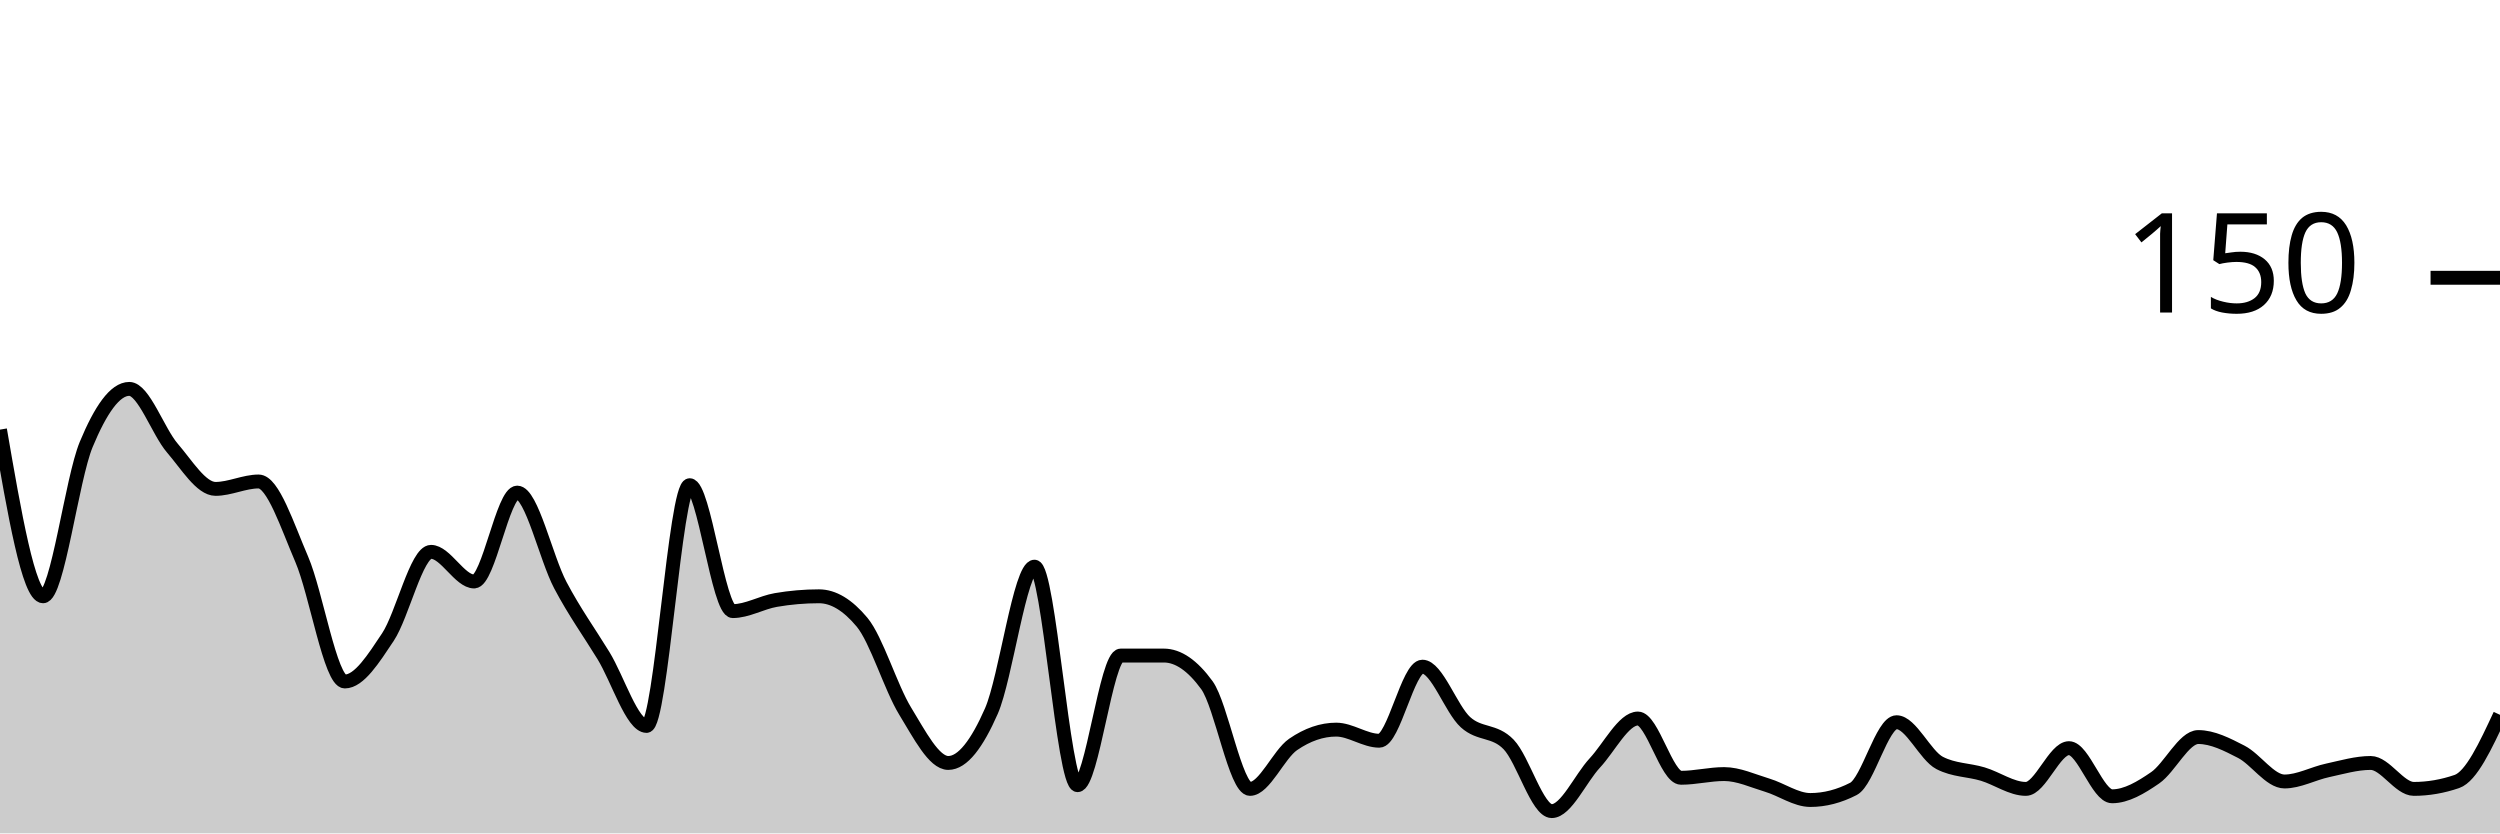
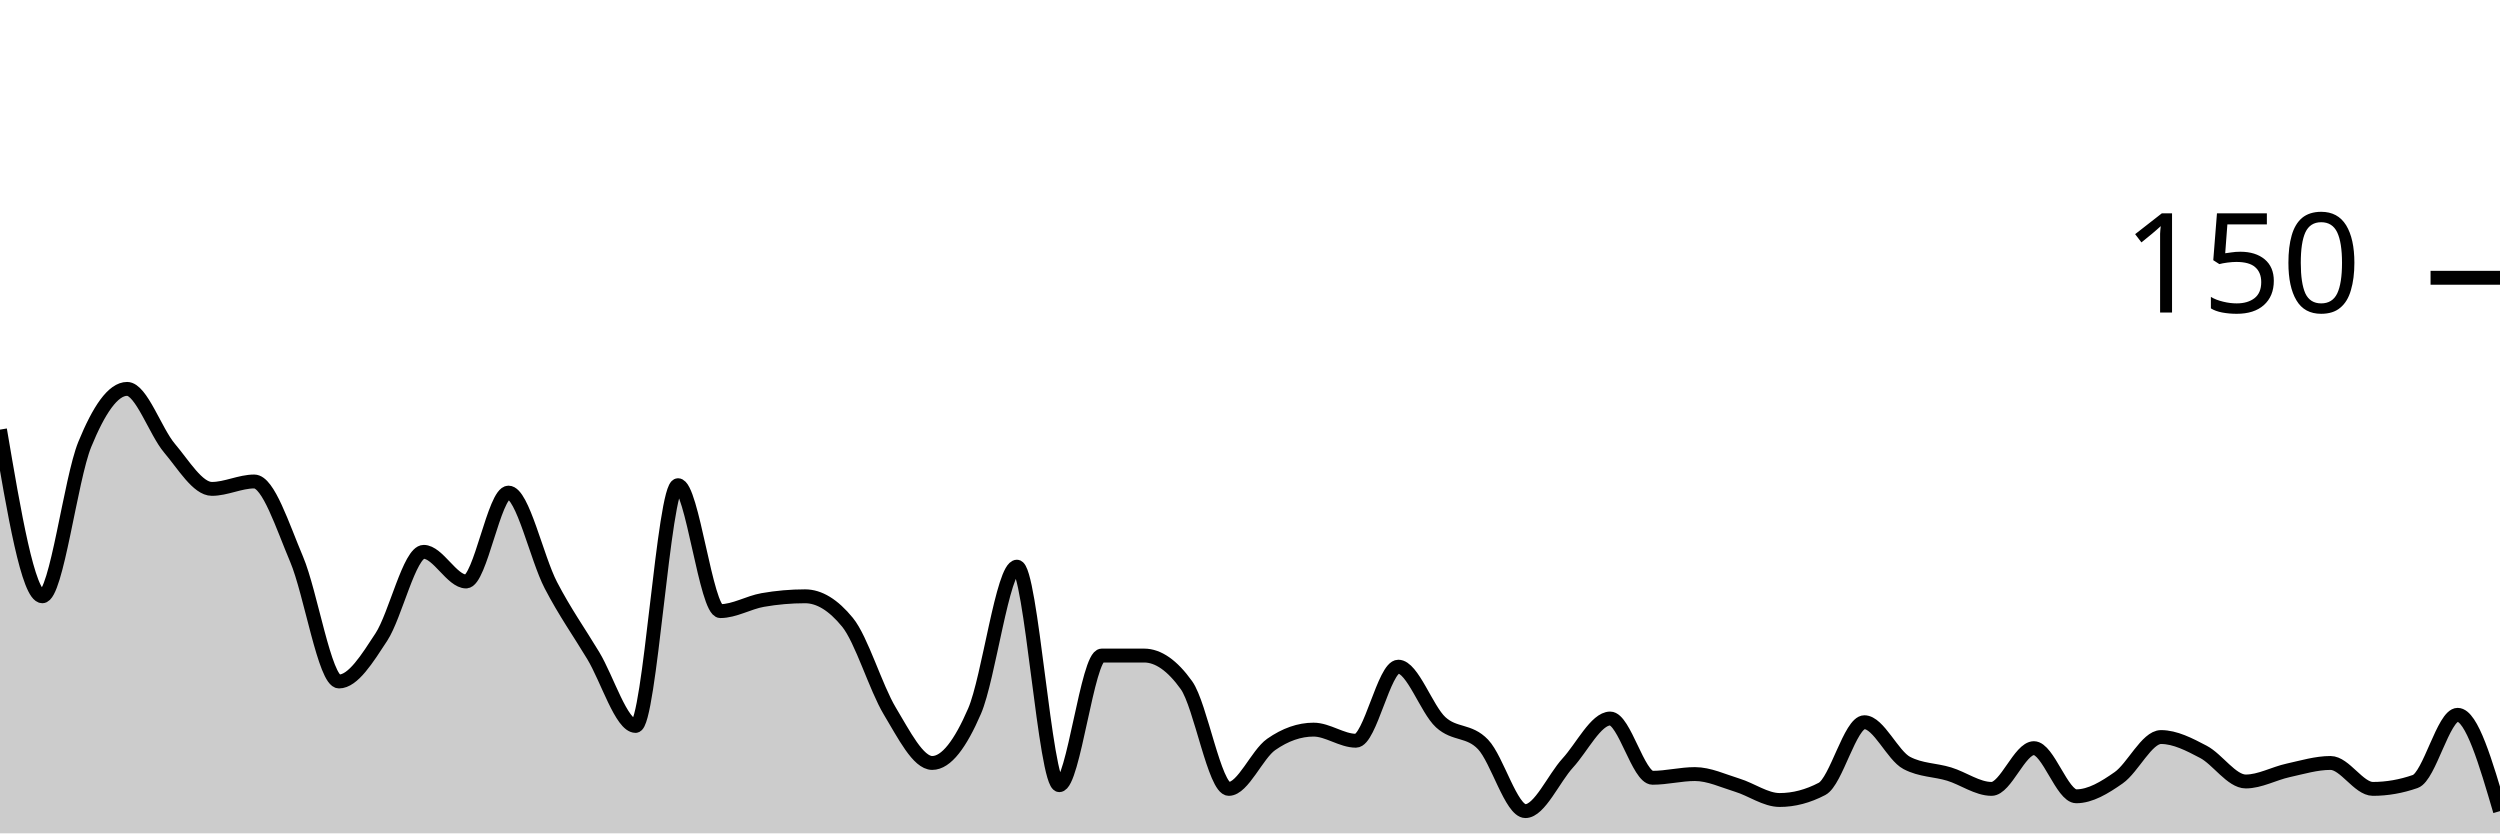
<svg xmlns="http://www.w3.org/2000/svg" viewBox="0 0 180 60">
  <g transform="translate(0,20)">
-     <path class="area" fill="rgba(0, 0, 0, 0.2)" d="M0,10.933C1.034,16.933,2.069,22.933,3.103,22.933C4.138,22.933,5.172,14.489,6.207,12C7.241,9.511,8.276,8,9.31,8C10.345,8,11.379,11.067,12.414,12.267C13.448,13.467,14.483,15.2,15.517,15.2C16.552,15.2,17.586,14.667,18.621,14.667C19.655,14.667,20.69,17.867,21.724,20.267C22.759,22.667,23.793,29.067,24.828,29.067C25.862,29.067,26.897,27.422,27.931,25.867C28.966,24.311,30,19.733,31.034,19.733C32.069,19.733,33.103,21.867,34.138,21.867C35.172,21.867,36.207,15.467,37.241,15.467C38.276,15.467,39.31,20.178,40.345,22.133C41.379,24.089,42.414,25.511,43.448,27.2C44.483,28.889,45.517,32.267,46.552,32.267C47.586,32.267,48.621,14.933,49.655,14.933C50.69,14.933,51.724,24,52.759,24C53.793,24,54.828,23.378,55.862,23.2C56.897,23.022,57.931,22.933,58.966,22.933C60,22.933,61.034,23.556,62.069,24.8C63.103,26.044,64.138,29.511,65.172,31.2C66.207,32.889,67.241,34.933,68.276,34.933C69.31,34.933,70.345,33.556,71.379,31.2C72.414,28.844,73.448,20.8,74.483,20.8C75.517,20.8,76.552,36.533,77.586,36.533C78.621,36.533,79.655,27.2,80.69,27.2C81.724,27.2,82.759,27.2,83.793,27.2C84.828,27.2,85.862,27.911,86.897,29.333C87.931,30.756,88.966,36.8,90,36.8C91.034,36.8,92.069,34.311,93.103,33.6C94.138,32.889,95.172,32.533,96.207,32.533C97.241,32.533,98.276,33.333,99.31,33.333C100.345,33.333,101.379,28,102.414,28C103.448,28,104.483,31.067,105.517,32C106.552,32.933,107.586,32.533,108.621,33.6C109.655,34.667,110.69,38.4,111.724,38.4C112.759,38.4,113.793,36.044,114.828,34.933C115.862,33.822,116.897,31.733,117.931,31.733C118.966,31.733,120,36,121.034,36C122.069,36,123.103,35.733,124.138,35.733C125.172,35.733,126.207,36.222,127.241,36.533C128.276,36.844,129.31,37.6,130.345,37.6C131.379,37.6,132.414,37.333,133.448,36.8C134.483,36.267,135.517,32,136.552,32C137.586,32,138.621,34.4,139.655,34.933C140.69,35.467,141.724,35.422,142.759,35.733C143.793,36.044,144.828,36.8,145.862,36.8C146.897,36.8,147.931,33.867,148.966,33.867C150,33.867,151.034,37.333,152.069,37.333C153.103,37.333,154.138,36.711,155.172,36C156.207,35.289,157.241,33.067,158.276,33.067C159.31,33.067,160.345,33.6,161.379,34.133C162.414,34.667,163.448,36.267,164.483,36.267C165.517,36.267,166.552,35.689,167.586,35.467C168.621,35.244,169.655,34.933,170.69,34.933C171.724,34.933,172.759,36.8,173.793,36.8C174.828,36.8,175.862,36.622,176.897,36.267C177.931,35.911,178.966,33.689,180,31.467L180,40C178.966,40,177.931,40,176.897,40C175.862,40,174.828,40,173.793,40C172.759,40,171.724,40,170.69,40C169.655,40,168.621,40,167.586,40C166.552,40,165.517,40,164.483,40C163.448,40,162.414,40,161.379,40C160.345,40,159.31,40,158.276,40C157.241,40,156.207,40,155.172,40C154.138,40,153.103,40,152.069,40C151.034,40,150,40,148.966,40C147.931,40,146.897,40,145.862,40C144.828,40,143.793,40,142.759,40C141.724,40,140.69,40,139.655,40C138.621,40,137.586,40,136.552,40C135.517,40,134.483,40,133.448,40C132.414,40,131.379,40,130.345,40C129.31,40,128.276,40,127.241,40C126.207,40,125.172,40,124.138,40C123.103,40,122.069,40,121.034,40C120,40,118.966,40,117.931,40C116.897,40,115.862,40,114.828,40C113.793,40,112.759,40,111.724,40C110.69,40,109.655,40,108.621,40C107.586,40,106.552,40,105.517,40C104.483,40,103.448,40,102.414,40C101.379,40,100.345,40,99.31,40C98.276,40,97.241,40,96.207,40C95.172,40,94.138,40,93.103,40C92.069,40,91.034,40,90,40C88.966,40,87.931,40,86.897,40C85.862,40,84.828,40,83.793,40C82.759,40,81.724,40,80.69,40C79.655,40,78.621,40,77.586,40C76.552,40,75.517,40,74.483,40C73.448,40,72.414,40,71.379,40C70.345,40,69.31,40,68.276,40C67.241,40,66.207,40,65.172,40C64.138,40,63.103,40,62.069,40C61.034,40,60,40,58.966,40C57.931,40,56.897,40,55.862,40C54.828,40,53.793,40,52.759,40C51.724,40,50.69,40,49.655,40C48.621,40,47.586,40,46.552,40C45.517,40,44.483,40,43.448,40C42.414,40,41.379,40,40.345,40C39.31,40,38.276,40,37.241,40C36.207,40,35.172,40,34.138,40C33.103,40,32.069,40,31.034,40C30,40,28.966,40,27.931,40C26.897,40,25.862,40,24.828,40C23.793,40,22.759,40,21.724,40C20.69,40,19.655,40,18.621,40C17.586,40,16.552,40,15.517,40C14.483,40,13.448,40,12.414,40C11.379,40,10.345,40,9.31,40C8.276,40,7.241,40,6.207,40C5.172,40,4.138,40,3.103,40C2.069,40,1.034,40,0,40Z" />
-     <path class="line" stroke="black" fill="none" d="M0,10.933C1.034,16.933,2.069,22.933,3.103,22.933C4.138,22.933,5.172,14.489,6.207,12C7.241,9.511,8.276,8,9.31,8C10.345,8,11.379,11.067,12.414,12.267C13.448,13.467,14.483,15.2,15.517,15.2C16.552,15.2,17.586,14.667,18.621,14.667C19.655,14.667,20.69,17.867,21.724,20.267C22.759,22.667,23.793,29.067,24.828,29.067C25.862,29.067,26.897,27.422,27.931,25.867C28.966,24.311,30,19.733,31.034,19.733C32.069,19.733,33.103,21.867,34.138,21.867C35.172,21.867,36.207,15.467,37.241,15.467C38.276,15.467,39.31,20.178,40.345,22.133C41.379,24.089,42.414,25.511,43.448,27.2C44.483,28.889,45.517,32.267,46.552,32.267C47.586,32.267,48.621,14.933,49.655,14.933C50.69,14.933,51.724,24,52.759,24C53.793,24,54.828,23.378,55.862,23.2C56.897,23.022,57.931,22.933,58.966,22.933C60,22.933,61.034,23.556,62.069,24.8C63.103,26.044,64.138,29.511,65.172,31.2C66.207,32.889,67.241,34.933,68.276,34.933C69.31,34.933,70.345,33.556,71.379,31.2C72.414,28.844,73.448,20.8,74.483,20.8C75.517,20.8,76.552,36.533,77.586,36.533C78.621,36.533,79.655,27.2,80.69,27.2C81.724,27.2,82.759,27.2,83.793,27.2C84.828,27.2,85.862,27.911,86.897,29.333C87.931,30.756,88.966,36.8,90,36.8C91.034,36.8,92.069,34.311,93.103,33.6C94.138,32.889,95.172,32.533,96.207,32.533C97.241,32.533,98.276,33.333,99.31,33.333C100.345,33.333,101.379,28,102.414,28C103.448,28,104.483,31.067,105.517,32C106.552,32.933,107.586,32.533,108.621,33.6C109.655,34.667,110.69,38.4,111.724,38.4C112.759,38.4,113.793,36.044,114.828,34.933C115.862,33.822,116.897,31.733,117.931,31.733C118.966,31.733,120,36,121.034,36C122.069,36,123.103,35.733,124.138,35.733C125.172,35.733,126.207,36.222,127.241,36.533C128.276,36.844,129.31,37.6,130.345,37.6C131.379,37.6,132.414,37.333,133.448,36.8C134.483,36.267,135.517,32,136.552,32C137.586,32,138.621,34.4,139.655,34.933C140.69,35.467,141.724,35.422,142.759,35.733C143.793,36.044,144.828,36.8,145.862,36.8C146.897,36.8,147.931,33.867,148.966,33.867C150,33.867,151.034,37.333,152.069,37.333C153.103,37.333,154.138,36.711,155.172,36C156.207,35.289,157.241,33.067,158.276,33.067C159.31,33.067,160.345,33.6,161.379,34.133C162.414,34.667,163.448,36.267,164.483,36.267C165.517,36.267,166.552,35.689,167.586,35.467C168.621,35.244,169.655,34.933,170.69,34.933C171.724,34.933,172.759,36.8,173.793,36.8C174.828,36.8,175.862,36.622,176.897,36.267C177.931,35.911,178.966,33.689,180,31.467" />
+     <path class="area" fill="rgba(0, 0, 0, 0.2)" d="M0,10.933C1.017,16.933,2.034,22.933,3.051,22.933C4.068,22.933,5.085,14.489,6.102,12C7.119,9.511,8.136,8,9.153,8C10.169,8,11.186,11.067,12.203,12.267C13.22,13.467,14.237,15.2,15.254,15.2C16.271,15.2,17.288,14.667,18.305,14.667C19.322,14.667,20.339,17.867,21.356,20.267C22.373,22.667,23.39,29.067,24.407,29.067C25.424,29.067,26.441,27.422,27.458,25.867C28.475,24.311,29.492,19.733,30.508,19.733C31.525,19.733,32.542,21.867,33.559,21.867C34.576,21.867,35.593,15.467,36.61,15.467C37.627,15.467,38.644,20.178,39.661,22.133C40.678,24.089,41.695,25.511,42.712,27.2C43.729,28.889,44.746,32.267,45.763,32.267C46.78,32.267,47.797,14.933,48.814,14.933C49.831,14.933,50.847,24,51.864,24C52.881,24,53.898,23.378,54.915,23.2C55.932,23.022,56.949,22.933,57.966,22.933C58.983,22.933,60,23.556,61.017,24.8C62.034,26.044,63.051,29.511,64.068,31.2C65.085,32.889,66.102,34.933,67.119,34.933C68.136,34.933,69.153,33.556,70.169,31.2C71.186,28.844,72.203,20.8,73.22,20.8C74.237,20.8,75.254,36.533,76.271,36.533C77.288,36.533,78.305,27.2,79.322,27.2C80.339,27.2,81.356,27.2,82.373,27.2C83.39,27.2,84.407,27.911,85.424,29.333C86.441,30.756,87.458,36.8,88.475,36.8C89.492,36.8,90.508,34.311,91.525,33.6C92.542,32.889,93.559,32.533,94.576,32.533C95.593,32.533,96.61,33.333,97.627,33.333C98.644,33.333,99.661,28,100.678,28C101.695,28,102.712,31.067,103.729,32C104.746,32.933,105.763,32.533,106.78,33.6C107.797,34.667,108.814,38.4,109.831,38.4C110.847,38.4,111.864,36.044,112.881,34.933C113.898,33.822,114.915,31.733,115.932,31.733C116.949,31.733,117.966,36,118.983,36C120,36,121.017,35.733,122.034,35.733C123.051,35.733,124.068,36.222,125.085,36.533C126.102,36.844,127.119,37.6,128.136,37.6C129.153,37.6,130.169,37.333,131.186,36.8C132.203,36.267,133.22,32,134.237,32C135.254,32,136.271,34.4,137.288,34.933C138.305,35.467,139.322,35.422,140.339,35.733C141.356,36.044,142.373,36.8,143.39,36.8C144.407,36.8,145.424,33.867,146.441,33.867C147.458,33.867,148.475,37.333,149.492,37.333C150.508,37.333,151.525,36.711,152.542,36C153.559,35.289,154.576,33.067,155.593,33.067C156.61,33.067,157.627,33.6,158.644,34.133C159.661,34.667,160.678,36.267,161.695,36.267C162.712,36.267,163.729,35.689,164.746,35.467C165.763,35.244,166.78,34.933,167.797,34.933C168.814,34.933,169.831,36.8,170.847,36.8C171.864,36.8,172.881,36.622,173.898,36.267C174.915,35.911,175.932,31.467,176.949,31.467C177.966,31.467,178.983,34.933,180,38.4L180,40C178.983,40,177.966,40,176.949,40C175.932,40,174.915,40,173.898,40C172.881,40,171.864,40,170.847,40C169.831,40,168.814,40,167.797,40C166.78,40,165.763,40,164.746,40C163.729,40,162.712,40,161.695,40C160.678,40,159.661,40,158.644,40C157.627,40,156.61,40,155.593,40C154.576,40,153.559,40,152.542,40C151.525,40,150.508,40,149.492,40C148.475,40,147.458,40,146.441,40C145.424,40,144.407,40,143.39,40C142.373,40,141.356,40,140.339,40C139.322,40,138.305,40,137.288,40C136.271,40,135.254,40,134.237,40C133.22,40,132.203,40,131.186,40C130.169,40,129.153,40,128.136,40C127.119,40,126.102,40,125.085,40C124.068,40,123.051,40,122.034,40C121.017,40,120,40,118.983,40C117.966,40,116.949,40,115.932,40C114.915,40,113.898,40,112.881,40C111.864,40,110.847,40,109.831,40C108.814,40,107.797,40,106.78,40C105.763,40,104.746,40,103.729,40C102.712,40,101.695,40,100.678,40C99.661,40,98.644,40,97.627,40C96.61,40,95.593,40,94.576,40C93.559,40,92.542,40,91.525,40C90.508,40,89.492,40,88.475,40C87.458,40,86.441,40,85.424,40C84.407,40,83.39,40,82.373,40C81.356,40,80.339,40,79.322,40C78.305,40,77.288,40,76.271,40C75.254,40,74.237,40,73.22,40C72.203,40,71.186,40,70.169,40C69.153,40,68.136,40,67.119,40C66.102,40,65.085,40,64.068,40C63.051,40,62.034,40,61.017,40C60,40,58.983,40,57.966,40C56.949,40,55.932,40,54.915,40C53.898,40,52.881,40,51.864,40C50.847,40,49.831,40,48.814,40C47.797,40,46.78,40,45.763,40C44.746,40,43.729,40,42.712,40C41.695,40,40.678,40,39.661,40C38.644,40,37.627,40,36.61,40C35.593,40,34.576,40,33.559,40C32.542,40,31.525,40,30.508,40C29.492,40,28.475,40,27.458,40C26.441,40,25.424,40,24.407,40C23.39,40,22.373,40,21.356,40C20.339,40,19.322,40,18.305,40C17.288,40,16.271,40,15.254,40C14.237,40,13.22,40,12.203,40C11.186,40,10.169,40,9.153,40C8.136,40,7.119,40,6.102,40C5.085,40,4.068,40,3.051,40C2.034,40,1.017,40,0,40Z" />
+     <path class="line" stroke="black" fill="none" d="M0,10.933C1.017,16.933,2.034,22.933,3.051,22.933C4.068,22.933,5.085,14.489,6.102,12C7.119,9.511,8.136,8,9.153,8C10.169,8,11.186,11.067,12.203,12.267C13.22,13.467,14.237,15.2,15.254,15.2C16.271,15.2,17.288,14.667,18.305,14.667C19.322,14.667,20.339,17.867,21.356,20.267C22.373,22.667,23.39,29.067,24.407,29.067C25.424,29.067,26.441,27.422,27.458,25.867C28.475,24.311,29.492,19.733,30.508,19.733C31.525,19.733,32.542,21.867,33.559,21.867C34.576,21.867,35.593,15.467,36.61,15.467C37.627,15.467,38.644,20.178,39.661,22.133C40.678,24.089,41.695,25.511,42.712,27.2C43.729,28.889,44.746,32.267,45.763,32.267C46.78,32.267,47.797,14.933,48.814,14.933C49.831,14.933,50.847,24,51.864,24C52.881,24,53.898,23.378,54.915,23.2C55.932,23.022,56.949,22.933,57.966,22.933C58.983,22.933,60,23.556,61.017,24.8C62.034,26.044,63.051,29.511,64.068,31.2C65.085,32.889,66.102,34.933,67.119,34.933C68.136,34.933,69.153,33.556,70.169,31.2C71.186,28.844,72.203,20.8,73.22,20.8C74.237,20.8,75.254,36.533,76.271,36.533C77.288,36.533,78.305,27.2,79.322,27.2C80.339,27.2,81.356,27.2,82.373,27.2C83.39,27.2,84.407,27.911,85.424,29.333C86.441,30.756,87.458,36.8,88.475,36.8C89.492,36.8,90.508,34.311,91.525,33.6C92.542,32.889,93.559,32.533,94.576,32.533C95.593,32.533,96.61,33.333,97.627,33.333C98.644,33.333,99.661,28,100.678,28C101.695,28,102.712,31.067,103.729,32C104.746,32.933,105.763,32.533,106.78,33.6C107.797,34.667,108.814,38.4,109.831,38.4C110.847,38.4,111.864,36.044,112.881,34.933C113.898,33.822,114.915,31.733,115.932,31.733C116.949,31.733,117.966,36,118.983,36C120,36,121.017,35.733,122.034,35.733C123.051,35.733,124.068,36.222,125.085,36.533C126.102,36.844,127.119,37.6,128.136,37.6C129.153,37.6,130.169,37.333,131.186,36.8C132.203,36.267,133.22,32,134.237,32C135.254,32,136.271,34.4,137.288,34.933C138.305,35.467,139.322,35.422,140.339,35.733C141.356,36.044,142.373,36.8,143.39,36.8C144.407,36.8,145.424,33.867,146.441,33.867C147.458,33.867,148.475,37.333,149.492,37.333C150.508,37.333,151.525,36.711,152.542,36C153.559,35.289,154.576,33.067,155.593,33.067C156.61,33.067,157.627,33.6,158.644,34.133C159.661,34.667,160.678,36.267,161.695,36.267C162.712,36.267,163.729,35.689,164.746,35.467C165.763,35.244,166.78,34.933,167.797,34.933C168.814,34.933,169.831,36.8,170.847,36.8C171.864,36.8,172.881,36.622,173.898,36.267C174.915,35.911,175.932,31.467,176.949,31.467C177.966,31.467,178.983,34.933,180,38.4" />
    <path class="axis-ceiling" stroke-width="1" stroke="black" fill="none" d="M175,0L180,0" />
    <text class="axis-ceiling-label" font-family="sans-serif" text-anchor="end" font-size="10px" x="170" y="2.5">150</text>
  </g>
</svg>
